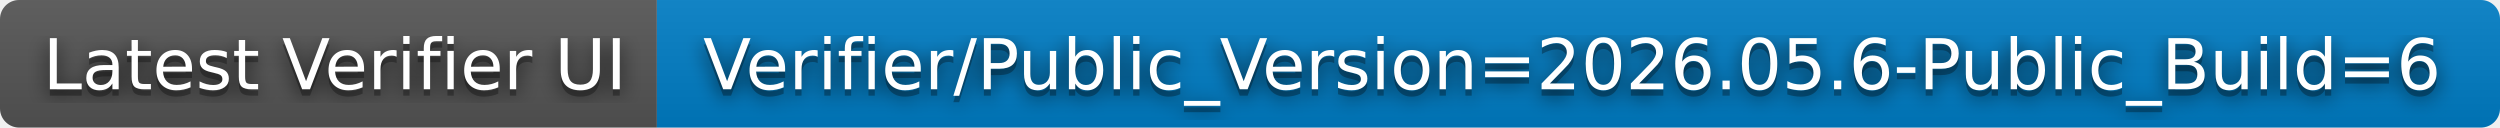
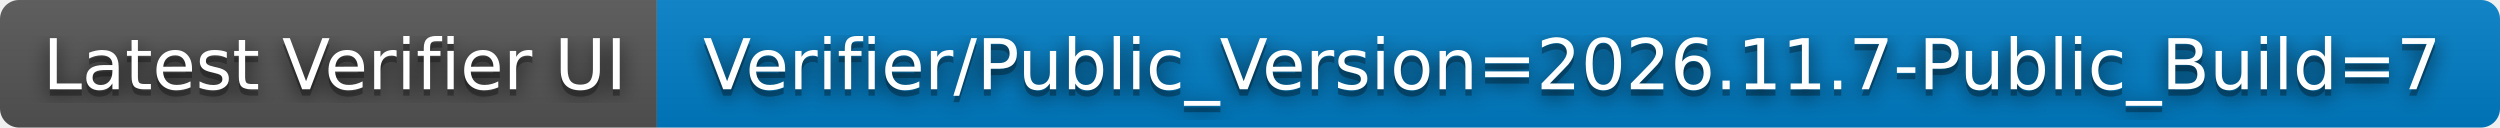
- <svg xmlns="http://www.w3.org/2000/svg" width="392" height="20" role="img" aria-label="Latest Verifier UI: Verifier/Public_Version=2026.05.6-Public_Build=6">
+ <svg xmlns="http://www.w3.org/2000/svg" width="392" height="20" role="img" aria-label="Latest Verifier UI: Verifier/Public_Version=2026.11.7-Public_Build=7">
  <filter id="blur">
    <feGaussianBlur stdDeviation="16" />
  </filter>
  <linearGradient id="s" x2="0" y2="100%">
    <stop offset="0" stop-color="#bbb" stop-opacity=".1" />
    <stop offset="1" stop-opacity=".1" />
  </linearGradient>
  <clipPath id="r">
    <rect width="392" height="20" rx="3" />
  </clipPath>
  <g clip-path="url(#r)">
    <rect width="103" height="20" fill="#555" />
    <rect x="103" width="289" height="20" fill="#007ec6" />
    <rect width="392" height="20" fill="url(#s)" />
  </g>
  <g fill="#fff" text-anchor="middle" font-family="Verdana,Geneva,DejaVu Sans,sans-serif" text-rendering="geometricPrecision" font-size="110">
    <g transform="scale(.1)">
      <g aria-hidden="true" fill="#010101">
        <text x="525" y="150" fill-opacity=".8" filter="url(#blur)" textLength="930">Latest Verifier UI</text>
        <text x="525" y="150" fill-opacity=".3" textLength="930">Latest Verifier UI</text>
      </g>
      <text x="525" y="140" textLength="930">Latest Verifier UI</text>
    </g>
    <g transform="scale(.1)">
      <g aria-hidden="true" fill="#010101">
-         <text x="2465" y="150" fill-opacity=".8" filter="url(#blur)" textLength="2790">Verifier/Public_Version=2026.05.6-Public_Build=6</text>
-         <text x="2465" y="150" fill-opacity=".3" textLength="2790">Verifier/Public_Version=2026.05.6-Public_Build=6</text>
+         <text x="2465" y="150" fill-opacity=".8" filter="url(#blur)" textLength="2790">Verifier/Public_Version=2026.11.7-Public_Build=7</text>
+         <text x="2465" y="150" fill-opacity=".3" textLength="2790">Verifier/Public_Version=2026.11.7-Public_Build=7</text>
      </g>
-       <text x="2465" y="140" textLength="2790">Verifier/Public_Version=2026.05.6-Public_Build=6</text>
+       <text x="2465" y="140" textLength="2790">Verifier/Public_Version=2026.11.7-Public_Build=7</text>
    </g>
  </g>
</svg>
